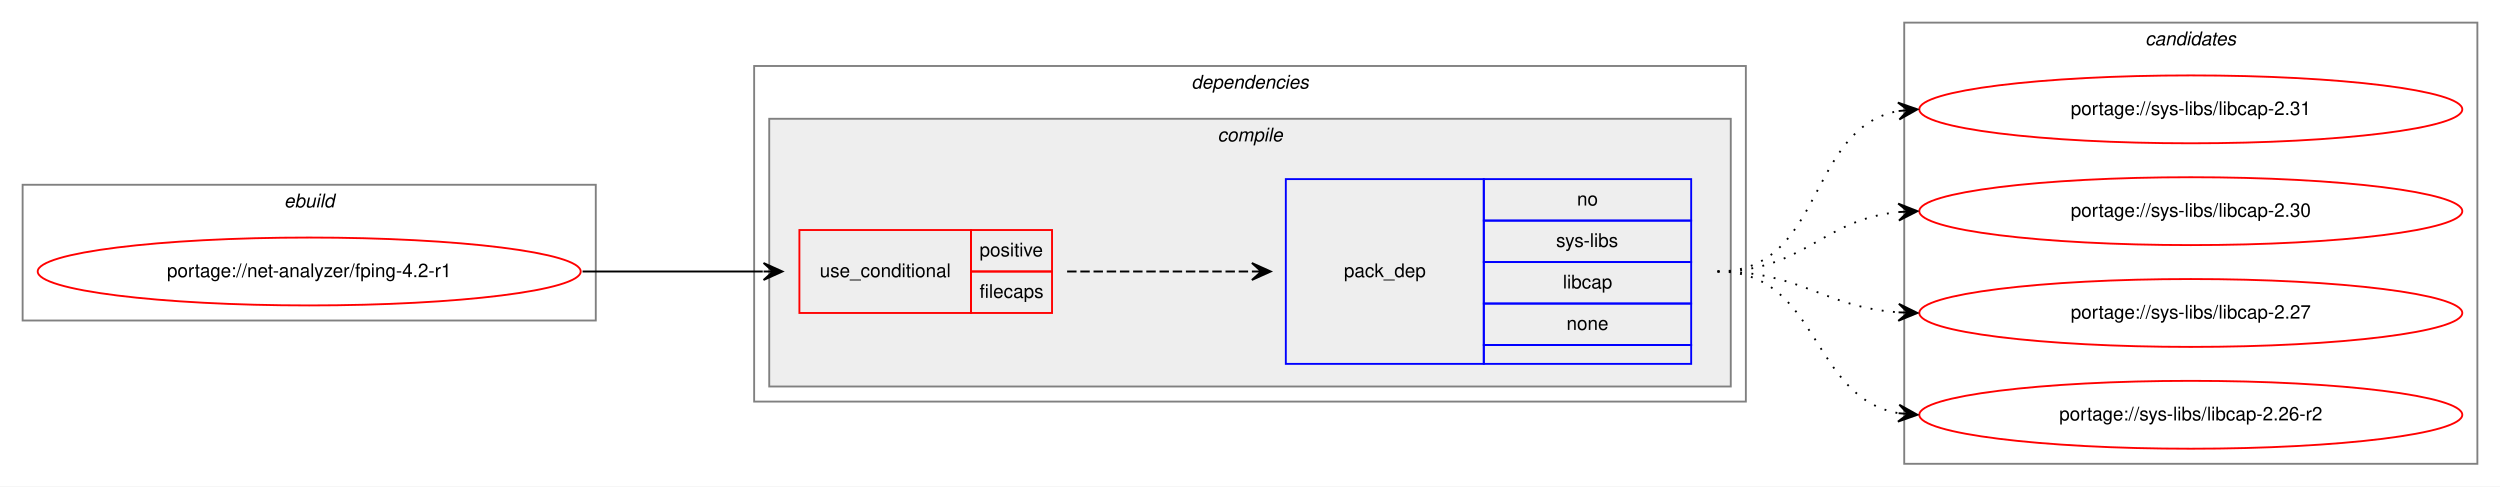
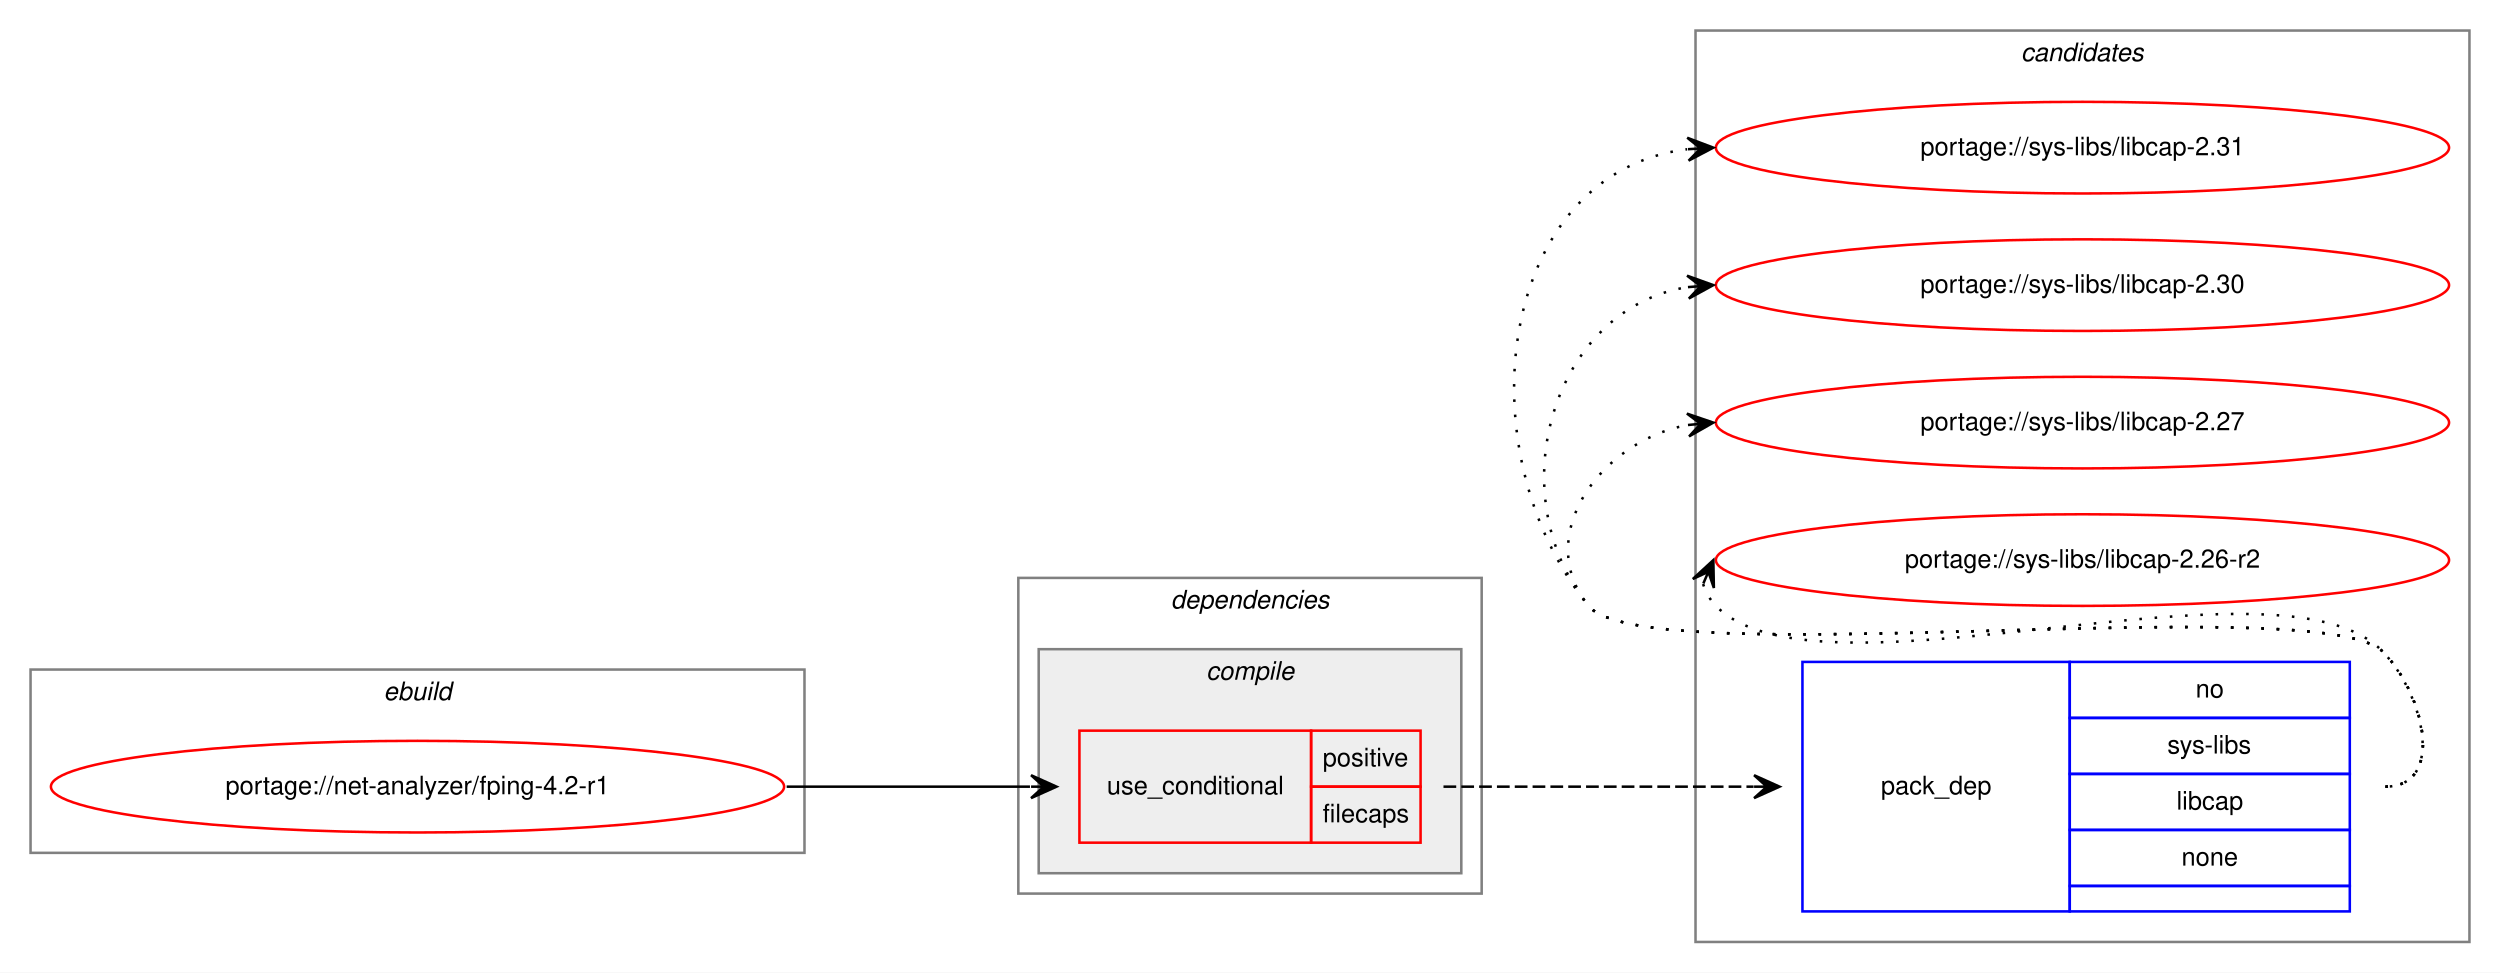
- <svg xmlns="http://www.w3.org/2000/svg" xmlns:xlink="http://www.w3.org/1999/xlink" width="1326pt" height="258pt" viewBox="0.00 0.00 1326.00 258.00">
-   <g id="graph0" class="graph" transform="scale(1 1) rotate(0) translate(4 254)">
-     <polygon fill="white" stroke="transparent" points="-4,4 -4,-254 1322,-254 1322,4 -4,4" />
+ <svg xmlns="http://www.w3.org/2000/svg" xmlns:xlink="http://www.w3.org/1999/xlink" width="982pt" height="382pt" viewBox="0.00 0.00 982.00 382.00">
+   <g id="graph0" class="graph" transform="scale(1 1) rotate(0) translate(4 378)">
+     <polygon fill="white" stroke="transparent" points="-4,4 -4,-378 978,-378 978,4 -4,4" />
+     <g id="clust8" class="cluster">
+       <polygon fill="none" stroke="gray" points="662,-8 662,-366 966,-366 966,-8 662,-8" />
+       <text text-anchor="start" x="789.82" y="-354" font-family="Helvetica,sans-Serif" font-style="italic" font-size="10.00">candidates</text>
+     </g>
    <g id="clust1" class="cluster">
-       <polygon fill="none" stroke="gray" points="8,-84 8,-156 312,-156 312,-84 8,-84" />
-       <text text-anchor="start" x="146.66" y="-144" font-family="Helvetica,sans-Serif" font-style="italic" font-size="10.00">ebuild</text>
+       <polygon fill="none" stroke="gray" points="8,-43 8,-115 312,-115 312,-43 8,-43" />
+       <text text-anchor="start" x="146.66" y="-103" font-family="Helvetica,sans-Serif" font-style="italic" font-size="10.00">ebuild</text>
    </g>
    <g id="clust2" class="cluster">
-       <polygon fill="none" stroke="gray" points="396,-41 396,-219 922,-219 922,-41 396,-41" />
-       <text text-anchor="start" x="627.88" y="-207" font-family="Helvetica,sans-Serif" font-style="italic" font-size="10.00">dependencies</text>
+       <polygon fill="none" stroke="gray" points="396,-27 396,-151 578,-151 578,-27 396,-27" />
+       <text text-anchor="start" x="455.88" y="-139" font-family="Helvetica,sans-Serif" font-style="italic" font-size="10.00">dependencies</text>
    </g>
    <g id="clust3" class="cluster">
-       <polygon fill="#eeeeee" stroke="gray" points="404,-49 404,-191 914,-191 914,-49 404,-49" />
-       <text text-anchor="start" x="641.78" y="-179" font-family="Helvetica,sans-Serif" font-style="italic" font-size="10.00">compile</text>
-     </g>
-     <g id="clust8" class="cluster">
-       <polygon fill="none" stroke="gray" points="1006,-8 1006,-242 1310,-242 1310,-8 1006,-8" />
-       <text text-anchor="start" x="1133.82" y="-230" font-family="Helvetica,sans-Serif" font-style="italic" font-size="10.00">candidates</text>
+       <polygon fill="#eeeeee" stroke="gray" points="404,-35 404,-123 570,-123 570,-35 404,-35" />
+       <text text-anchor="start" x="469.78" y="-111" font-family="Helvetica,sans-Serif" font-style="italic" font-size="10.00">compile</text>
    </g>
    <g id="node1" class="node">
      <g id="a_node1">
        <a xlink:href="../net-analyzer/fping-4.2-r1.svg" xlink:title="portage://net-analyzer/fping-4.2-r1">
-           <ellipse fill="none" stroke="red" cx="160" cy="-110" rx="144" ry="18" />
-           <text text-anchor="middle" x="160" y="-107" font-family="Helvetica,sans-Serif" font-size="10.00">portage://net-analyzer/fping-4.2-r1</text>
+           <ellipse fill="none" stroke="red" cx="160" cy="-69" rx="144" ry="18" />
+           <text text-anchor="middle" x="160" y="-66" font-family="Helvetica,sans-Serif" font-size="10.00">portage://net-analyzer/fping-4.2-r1</text>
        </a>
      </g>
    </g>
    <g id="node2" class="node">
-       <polygon fill="none" stroke="red" points="420,-88 420,-132 511,-132 511,-88 420,-88" />
-       <text text-anchor="start" x="430.77" y="-107" font-family="Helvetica,sans-Serif" font-size="10.00">use_conditional</text>
-       <polygon fill="none" stroke="red" points="511,-110 511,-132 554,-132 554,-110 511,-110" />
-       <text text-anchor="start" x="515.55" y="-118" font-family="Helvetica,sans-Serif" font-size="10.00">positive</text>
-       <polygon fill="none" stroke="red" points="511,-88 511,-110 554,-110 554,-88 511,-88" />
-       <text text-anchor="start" x="515.55" y="-96" font-family="Helvetica,sans-Serif" font-size="10.00">filecaps</text>
+       <polygon fill="none" stroke="red" points="420,-47 420,-91 511,-91 511,-47 420,-47" />
+       <text text-anchor="start" x="430.77" y="-66" font-family="Helvetica,sans-Serif" font-size="10.00">use_conditional</text>
+       <polygon fill="none" stroke="red" points="511,-69 511,-91 554,-91 554,-69 511,-69" />
+       <text text-anchor="start" x="515.55" y="-77" font-family="Helvetica,sans-Serif" font-size="10.00">positive</text>
+       <polygon fill="none" stroke="red" points="511,-47 511,-69 554,-69 554,-47 511,-47" />
+       <text text-anchor="start" x="515.55" y="-55" font-family="Helvetica,sans-Serif" font-size="10.00">filecaps</text>
    </g>
    <g id="edge2" class="edge">
-       <path fill="none" stroke="black" d="M305,-110C348.43,-110 361.83,-110 400.57,-110" />
-       <polygon fill="black" stroke="black" points="411,-110 401,-114.5 406,-110 401,-110 401,-110 401,-110 406,-110 401,-105.5 411,-110 411,-110" />
+       <path fill="none" stroke="black" d="M305,-69C348.43,-69 361.83,-69 400.57,-69" />
+       <polygon fill="black" stroke="black" points="411,-69 401,-73.5 406,-69 401,-69 401,-69 401,-69 406,-69 401,-64.5 411,-69 411,-69" />
    </g>
    <g id="node3" class="node">
-       <polygon fill="none" stroke="blue" points="678,-61 678,-159 783,-159 783,-61 678,-61" />
-       <text text-anchor="start" x="708.82" y="-107" font-family="Helvetica,sans-Serif" font-size="10.00">pack_dep</text>
-       <polygon fill="none" stroke="blue" points="783,-137 783,-159 893,-159 893,-137 783,-137" />
-       <text text-anchor="start" x="832.44" y="-145" font-family="Helvetica,sans-Serif" font-size="10.00">no</text>
-       <polygon fill="none" stroke="blue" points="783,-115 783,-137 893,-137 893,-115 783,-115" />
-       <text text-anchor="start" x="821.34" y="-123" font-family="Helvetica,sans-Serif" font-size="10.00">sys-libs</text>
-       <polygon fill="none" stroke="blue" points="783,-93 783,-115 893,-115 893,-93 783,-93" />
-       <text text-anchor="start" x="824.94" y="-101" font-family="Helvetica,sans-Serif" font-size="10.00">libcap</text>
-       <polygon fill="none" stroke="blue" points="783,-71 783,-93 893,-93 893,-71 783,-71" />
-       <text text-anchor="start" x="826.88" y="-79" font-family="Helvetica,sans-Serif" font-size="10.00">none</text>
-       <polygon fill="none" stroke="blue" points="783,-61 783,-71 893,-71 893,-61 783,-61" />
+       <polygon fill="none" stroke="blue" points="704,-20 704,-118 809,-118 809,-20 704,-20" />
+       <text text-anchor="start" x="734.82" y="-66" font-family="Helvetica,sans-Serif" font-size="10.00">pack_dep</text>
+       <polygon fill="none" stroke="blue" points="809,-96 809,-118 919,-118 919,-96 809,-96" />
+       <text text-anchor="start" x="858.44" y="-104" font-family="Helvetica,sans-Serif" font-size="10.00">no</text>
+       <polygon fill="none" stroke="blue" points="809,-74 809,-96 919,-96 919,-74 809,-74" />
+       <text text-anchor="start" x="847.34" y="-82" font-family="Helvetica,sans-Serif" font-size="10.00">sys-libs</text>
+       <polygon fill="none" stroke="blue" points="809,-52 809,-74 919,-74 919,-52 809,-52" />
+       <text text-anchor="start" x="850.94" y="-60" font-family="Helvetica,sans-Serif" font-size="10.00">libcap</text>
+       <polygon fill="none" stroke="blue" points="809,-30 809,-52 919,-52 919,-30 809,-30" />
+       <text text-anchor="start" x="852.88" y="-38" font-family="Helvetica,sans-Serif" font-size="10.00">none</text>
+       <polygon fill="none" stroke="blue" points="809,-20 809,-30 919,-30 919,-20 809,-20" />
    </g>
    <g id="edge1" class="edge">
-       <path fill="none" stroke="black" stroke-dasharray="5,2" d="M562,-110C606.44,-110 620.02,-110 659.88,-110" />
-       <polygon fill="black" stroke="black" points="670,-110 660,-114.5 665,-110 660,-110 660,-110 660,-110 665,-110 660,-105.5 670,-110 670,-110" />
+       <path fill="none" stroke="black" stroke-dasharray="5,2" d="M563,-69C618.11,-69 634.4,-69 684.81,-69" />
+       <polygon fill="black" stroke="black" points="695,-69 685,-73.5 690,-69 685,-69 685,-69 685,-69 690,-69 685,-64.5 695,-69 695,-69" />
    </g>
    <g id="node4" class="node">
      <g id="a_node4">
        <a xlink:href="../sys-libs/libcap-2.31.svg" xlink:title="portage://sys-libs/libcap-2.31">
-           <ellipse fill="none" stroke="red" cx="1158" cy="-196" rx="144" ry="18" />
-           <text text-anchor="middle" x="1158" y="-193" font-family="Helvetica,sans-Serif" font-size="10.00">portage://sys-libs/libcap-2.31</text>
+           <ellipse fill="none" stroke="red" cx="814" cy="-320" rx="144" ry="18" />
+           <text text-anchor="middle" x="814" y="-317" font-family="Helvetica,sans-Serif" font-size="10.00">portage://sys-libs/libcap-2.31</text>
        </a>
      </g>
    </g>
    <g id="edge3" class="edge">
-       <path fill="none" stroke="black" stroke-dasharray="1,5" d="M907,-110C963.99,-110 953.91,-185.9 1002.78,-195.09" />
-       <polygon fill="black" stroke="black" points="1013,-196 1002.64,-199.6 1008.02,-195.56 1003.04,-195.12 1003.04,-195.12 1003.04,-195.12 1008.02,-195.56 1003.44,-190.63 1013,-196 1013,-196" />
+       <path fill="none" stroke="black" stroke-dasharray="1,5" d="M933,-69C956.56,-69 948.54,-105.22 932,-122 907.62,-146.73 641.83,-113 620,-140 570.12,-201.71 584.65,-310.17 658.67,-319.37" />
+       <polygon fill="black" stroke="black" points="669,-320 658.75,-323.89 664.01,-319.7 659.02,-319.39 659.02,-319.39 659.02,-319.39 664.01,-319.7 659.29,-314.9 669,-320 669,-320" />
    </g>
    <g id="node5" class="node">
      <g id="a_node5">
        <a xlink:href="../sys-libs/libcap-2.30.svg" xlink:title="portage://sys-libs/libcap-2.30">
-           <ellipse fill="none" stroke="red" cx="1158" cy="-142" rx="144" ry="18" />
-           <text text-anchor="middle" x="1158" y="-139" font-family="Helvetica,sans-Serif" font-size="10.00">portage://sys-libs/libcap-2.30</text>
+           <ellipse fill="none" stroke="red" cx="814" cy="-266" rx="144" ry="18" />
+           <text text-anchor="middle" x="814" y="-263" font-family="Helvetica,sans-Serif" font-size="10.00">portage://sys-libs/libcap-2.30</text>
        </a>
      </g>
    </g>
    <g id="edge4" class="edge">
-       <path fill="none" stroke="black" stroke-dasharray="1,5" d="M907,-110C952.65,-110 962.48,-137.54 1002.95,-141.52" />
-       <polygon fill="black" stroke="black" points="1013,-142 1002.8,-146.02 1008.01,-141.76 1003.01,-141.53 1003.01,-141.53 1003.01,-141.53 1008.01,-141.76 1003.22,-137.03 1013,-142 1013,-142" />
+       <path fill="none" stroke="black" stroke-dasharray="1,5" d="M933,-69C956.56,-69 948.54,-105.22 932,-122 907.62,-146.73 641.83,-113 620,-140 584.44,-183.99 606.01,-256.82 658.79,-265.21" />
+       <polygon fill="black" stroke="black" points="669,-266 658.68,-269.71 664.02,-265.61 659.03,-265.22 659.03,-265.22 659.03,-265.22 664.02,-265.61 659.38,-260.74 669,-266 669,-266" />
    </g>
    <g id="node6" class="node">
      <g id="a_node6">
        <a xlink:href="../sys-libs/libcap-2.27.svg" xlink:title="portage://sys-libs/libcap-2.27">
-           <ellipse fill="none" stroke="red" cx="1158" cy="-88" rx="144" ry="18" />
-           <text text-anchor="middle" x="1158" y="-85" font-family="Helvetica,sans-Serif" font-size="10.00">portage://sys-libs/libcap-2.27</text>
+           <ellipse fill="none" stroke="red" cx="814" cy="-212" rx="144" ry="18" />
+           <text text-anchor="middle" x="814" y="-209" font-family="Helvetica,sans-Serif" font-size="10.00">portage://sys-libs/libcap-2.27</text>
        </a>
      </g>
    </g>
    <g id="edge5" class="edge">
-       <path fill="none" stroke="black" stroke-dasharray="1,5" d="M907,-110C951.54,-110 963.22,-91.14 1002.89,-88.35" />
-       <polygon fill="black" stroke="black" points="1013,-88 1003.16,-92.84 1008,-88.17 1003.01,-88.34 1003.01,-88.34 1003.01,-88.34 1008,-88.17 1002.85,-83.84 1013,-88 1013,-88" />
+       <path fill="none" stroke="black" stroke-dasharray="1,5" d="M933,-69C956.56,-69 948.54,-105.22 932,-122 907.62,-146.73 641.83,-113 620,-140 597.85,-167.4 624.55,-204.57 658.71,-211.02" />
+       <polygon fill="black" stroke="black" points="669,-212 658.62,-215.54 664.02,-211.53 659.04,-211.06 659.04,-211.06 659.04,-211.06 664.02,-211.53 659.47,-206.58 669,-212 669,-212" />
    </g>
    <g id="node7" class="node">
      <g id="a_node7">
        <a xlink:href="../sys-libs/libcap-2.26-r2.svg" xlink:title="portage://sys-libs/libcap-2.26-r2">
-           <ellipse fill="none" stroke="red" cx="1158" cy="-34" rx="144" ry="18" />
-           <text text-anchor="middle" x="1158" y="-31" font-family="Helvetica,sans-Serif" font-size="10.00">portage://sys-libs/libcap-2.26-r2</text>
+           <ellipse fill="none" stroke="red" cx="814" cy="-158" rx="144" ry="18" />
+           <text text-anchor="middle" x="814" y="-155" font-family="Helvetica,sans-Serif" font-size="10.00">portage://sys-libs/libcap-2.26-r2</text>
        </a>
      </g>
    </g>
    <g id="edge6" class="edge">
-       <path fill="none" stroke="black" stroke-dasharray="1,5" d="M907,-110C961.35,-110 956.01,-43.2 1002.89,-34.85" />
-       <polygon fill="black" stroke="black" points="1013,-34 1003.41,-39.33 1008.02,-34.42 1003.04,-34.84 1003.04,-34.84 1003.04,-34.84 1008.02,-34.42 1002.66,-30.36 1013,-34 1013,-34" />
+       <path fill="none" stroke="black" stroke-dasharray="1,5" d="M664.98,-148.58C665.95,-145.46 667.8,-142.23 670,-140 711,-98.46 891.77,-164.28 932,-122 948.24,-104.93 956.56,-69 933,-69" />
+       <polygon fill="black" stroke="black" points="669,-158 660.94,-150.57 667.04,-153.4 665.07,-148.8 665.07,-148.8 665.07,-148.8 667.04,-153.4 669.21,-147.04 669,-158 669,-158" />
    </g>
  </g>
</svg>
